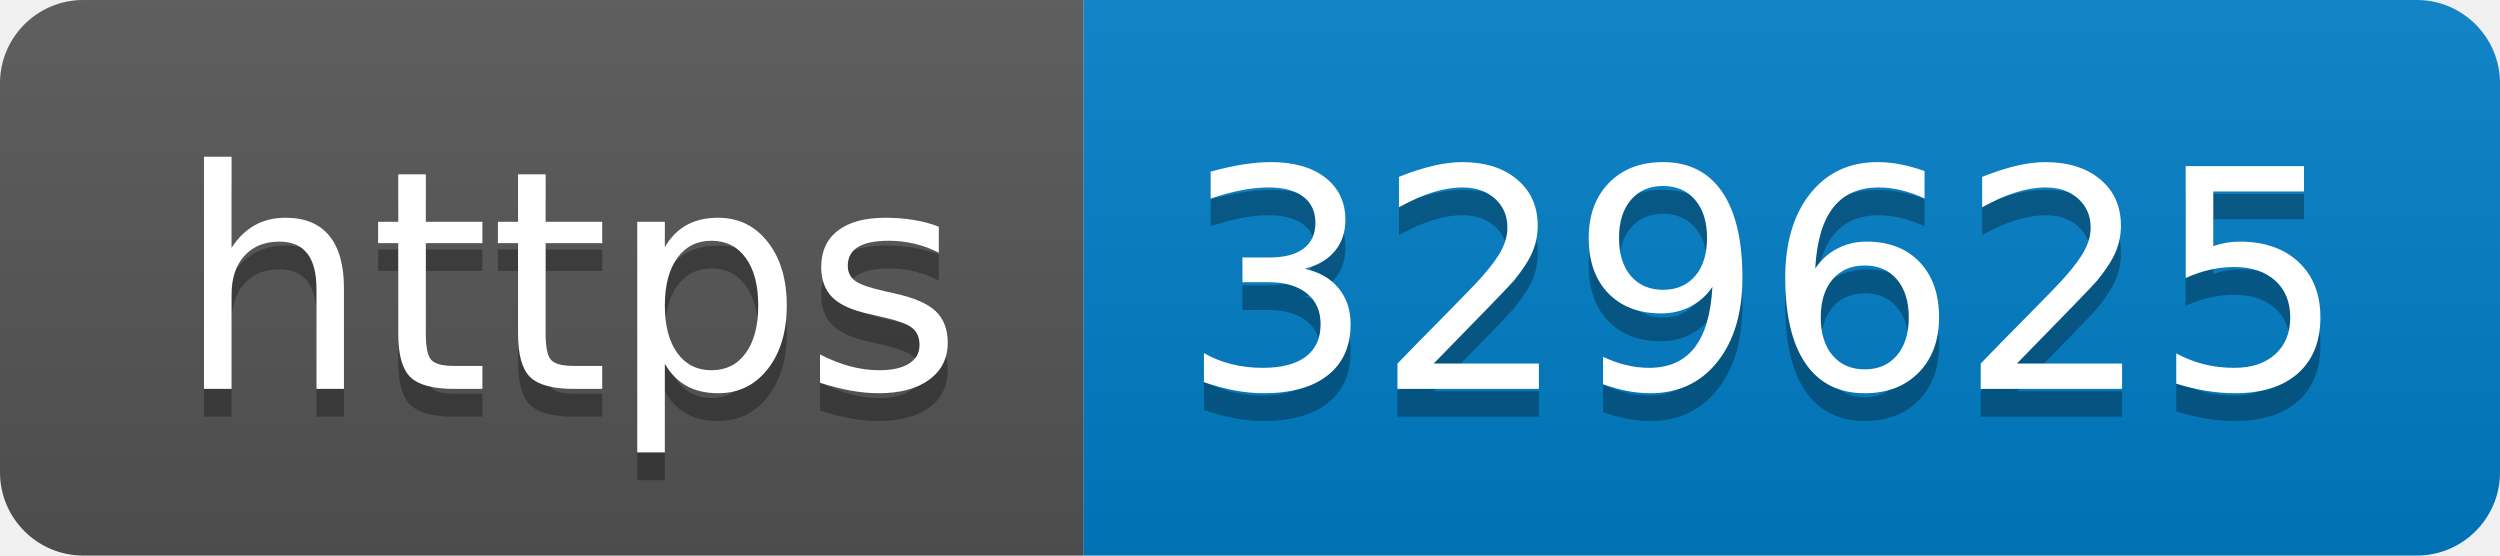
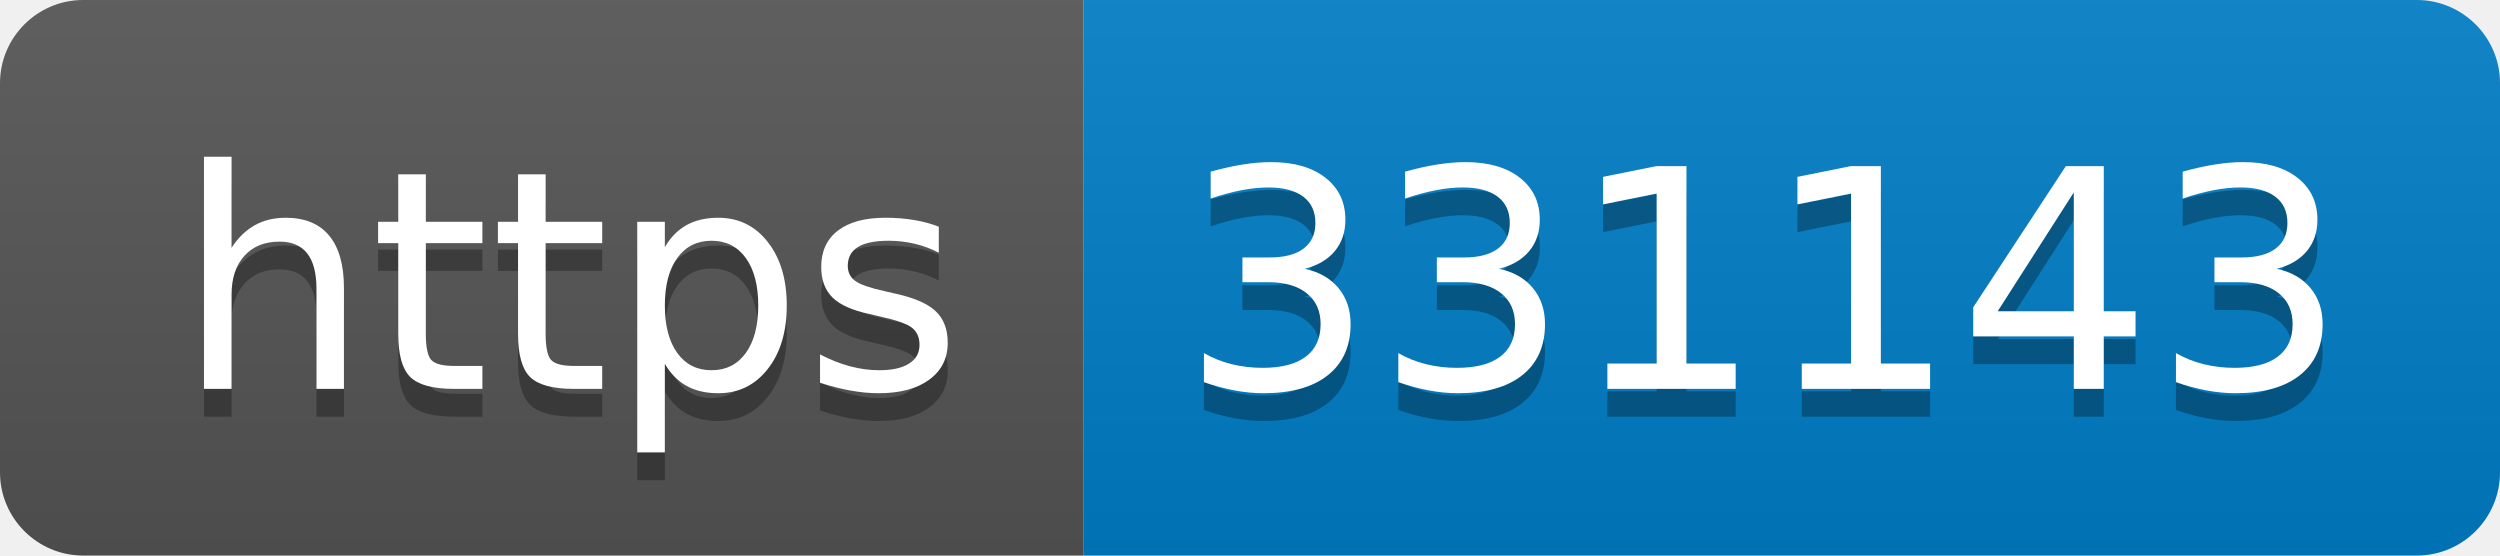
- <svg xmlns="http://www.w3.org/2000/svg" width="90" height="20" role="img" aria-label="https: 329625">
+ <svg xmlns="http://www.w3.org/2000/svg" width="90" height="20" role="img" aria-label="https: 331143">
  <linearGradient id="s" x2="0" y2="100%">
    <stop offset="0" stop-color="#bbb" stop-opacity=".1" />
    <stop offset="1" stop-opacity=".1" />
  </linearGradient>
  <clipPath id="r">
    <rect width="90" height="20" rx="3" fill="#fff" />
  </clipPath>
  <g clip-path="url(#r)">
    <rect width="39" height="20" fill="#555" />
    <rect x="39" width="51" height="20" fill="#007ec6" />
    <rect width="90" height="20" fill="url(#s)" />
  </g>
  <g fill="#fff" text-anchor="middle" font-family="Verdana,Geneva,DejaVu Sans,sans-serif" text-rendering="geometricPrecision" font-size="110">
    <text aria-hidden="true" x="205" y="150" fill="#010101" fill-opacity=".3" transform="scale(.1)" textLength="290">https</text>
    <text x="205" y="140" transform="scale(.1)" fill="#fff" textLength="290">https</text>
-     <text aria-hidden="true" x="635" y="150" fill="#010101" fill-opacity=".3" transform="scale(.1)" textLength="410">329625</text>
-     <text x="635" y="140" transform="scale(.1)" fill="#fff" textLength="410">329625</text>
+     <text aria-hidden="true" x="635" y="150" fill="#010101" fill-opacity=".3" transform="scale(.1)" textLength="410">331143</text>
+     <text x="635" y="140" transform="scale(.1)" fill="#fff" textLength="410">331143</text>
  </g>
</svg>
